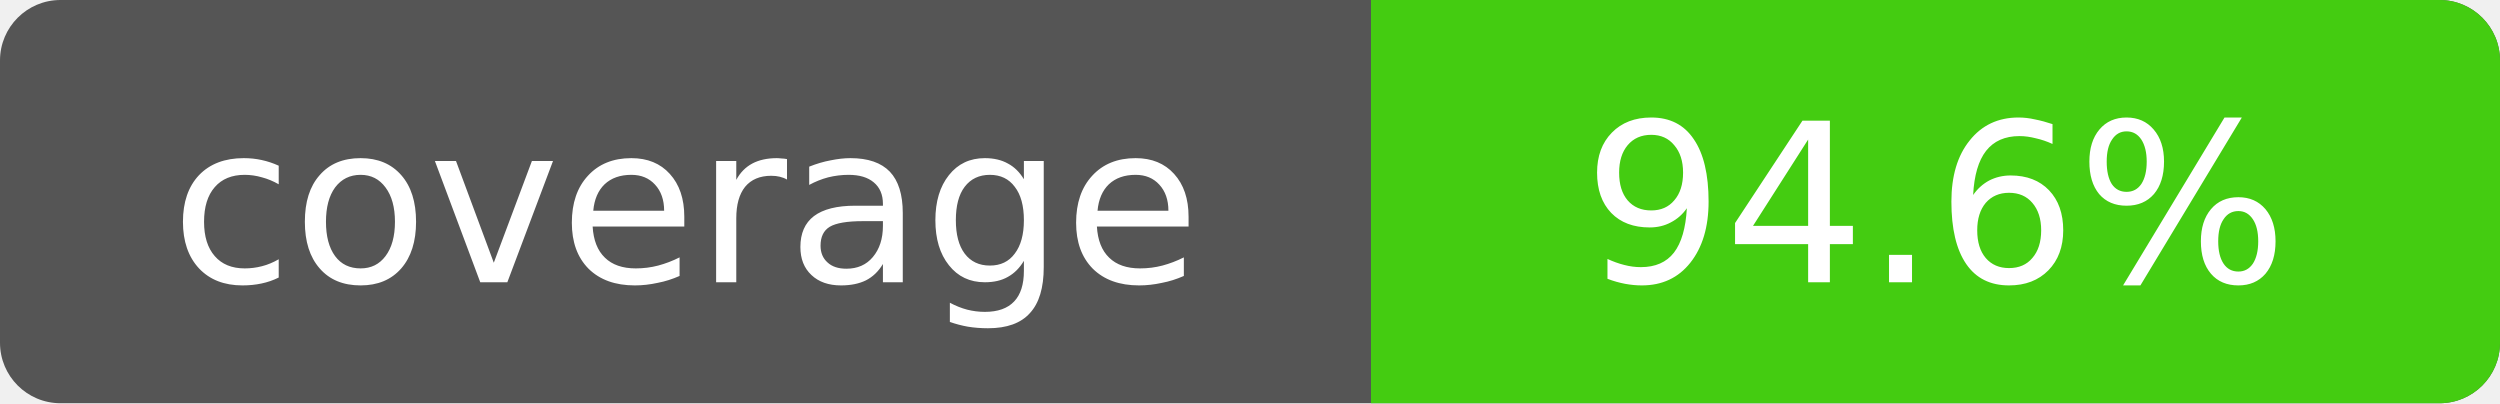
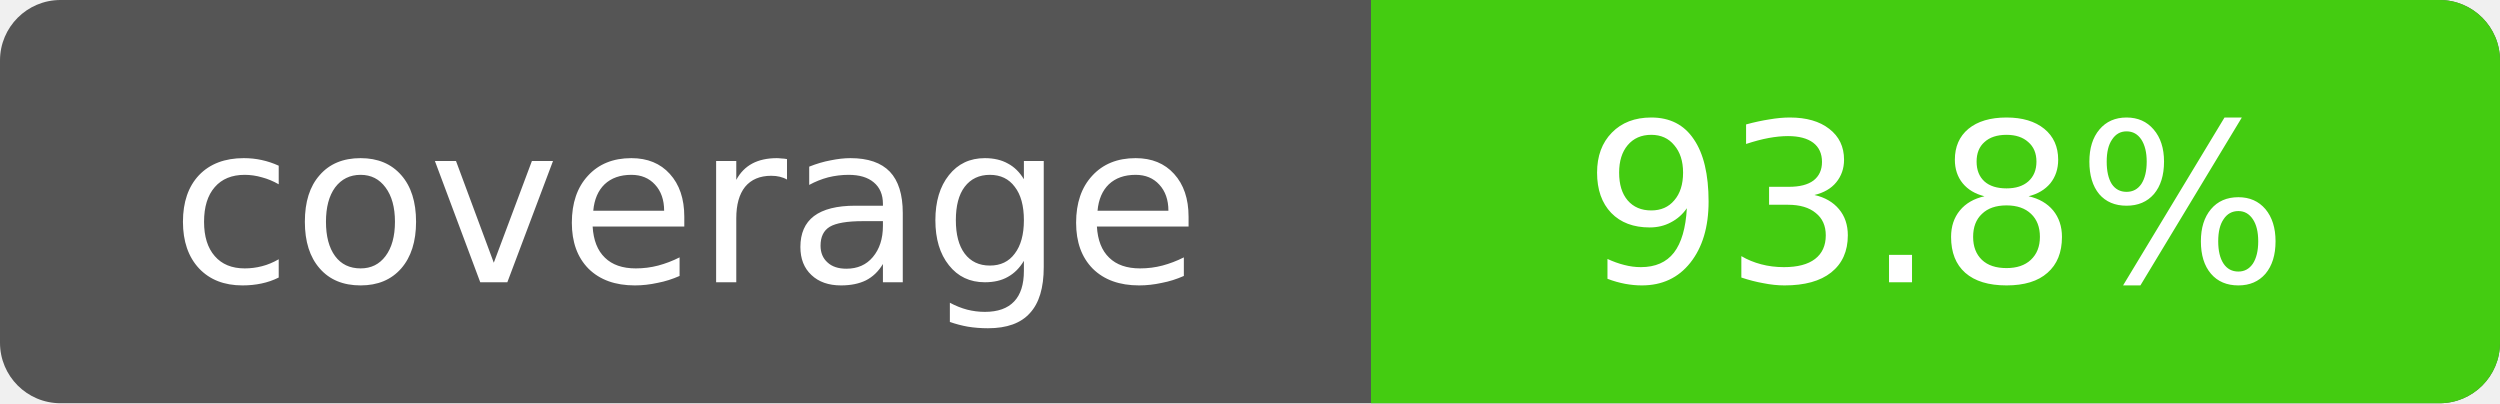
- <svg xmlns="http://www.w3.org/2000/svg" width="124" height="20" role="img" aria-label="Line coverage: 94.6%">
+ <svg xmlns="http://www.w3.org/2000/svg" width="124" height="20" role="img" aria-label="Line coverage: 93.8%">
  <rect width="124" height="20" rx="3" fill="#555" />
  <path d="M68 0h53a3 3 0 0 1 3 3v14a3 3 0 0 1-3 3H68z" fill="#4c1" />
  <g fill="#fff" font-family="Verdana,DejaVu Sans,sans-serif" font-size="11" text-anchor="middle">
    <text x="34" y="14">coverage</text>
-     <text x="96" y="14">94.6%</text>
+     <text x="96" y="14">93.8%</text>
  </g>
</svg>
